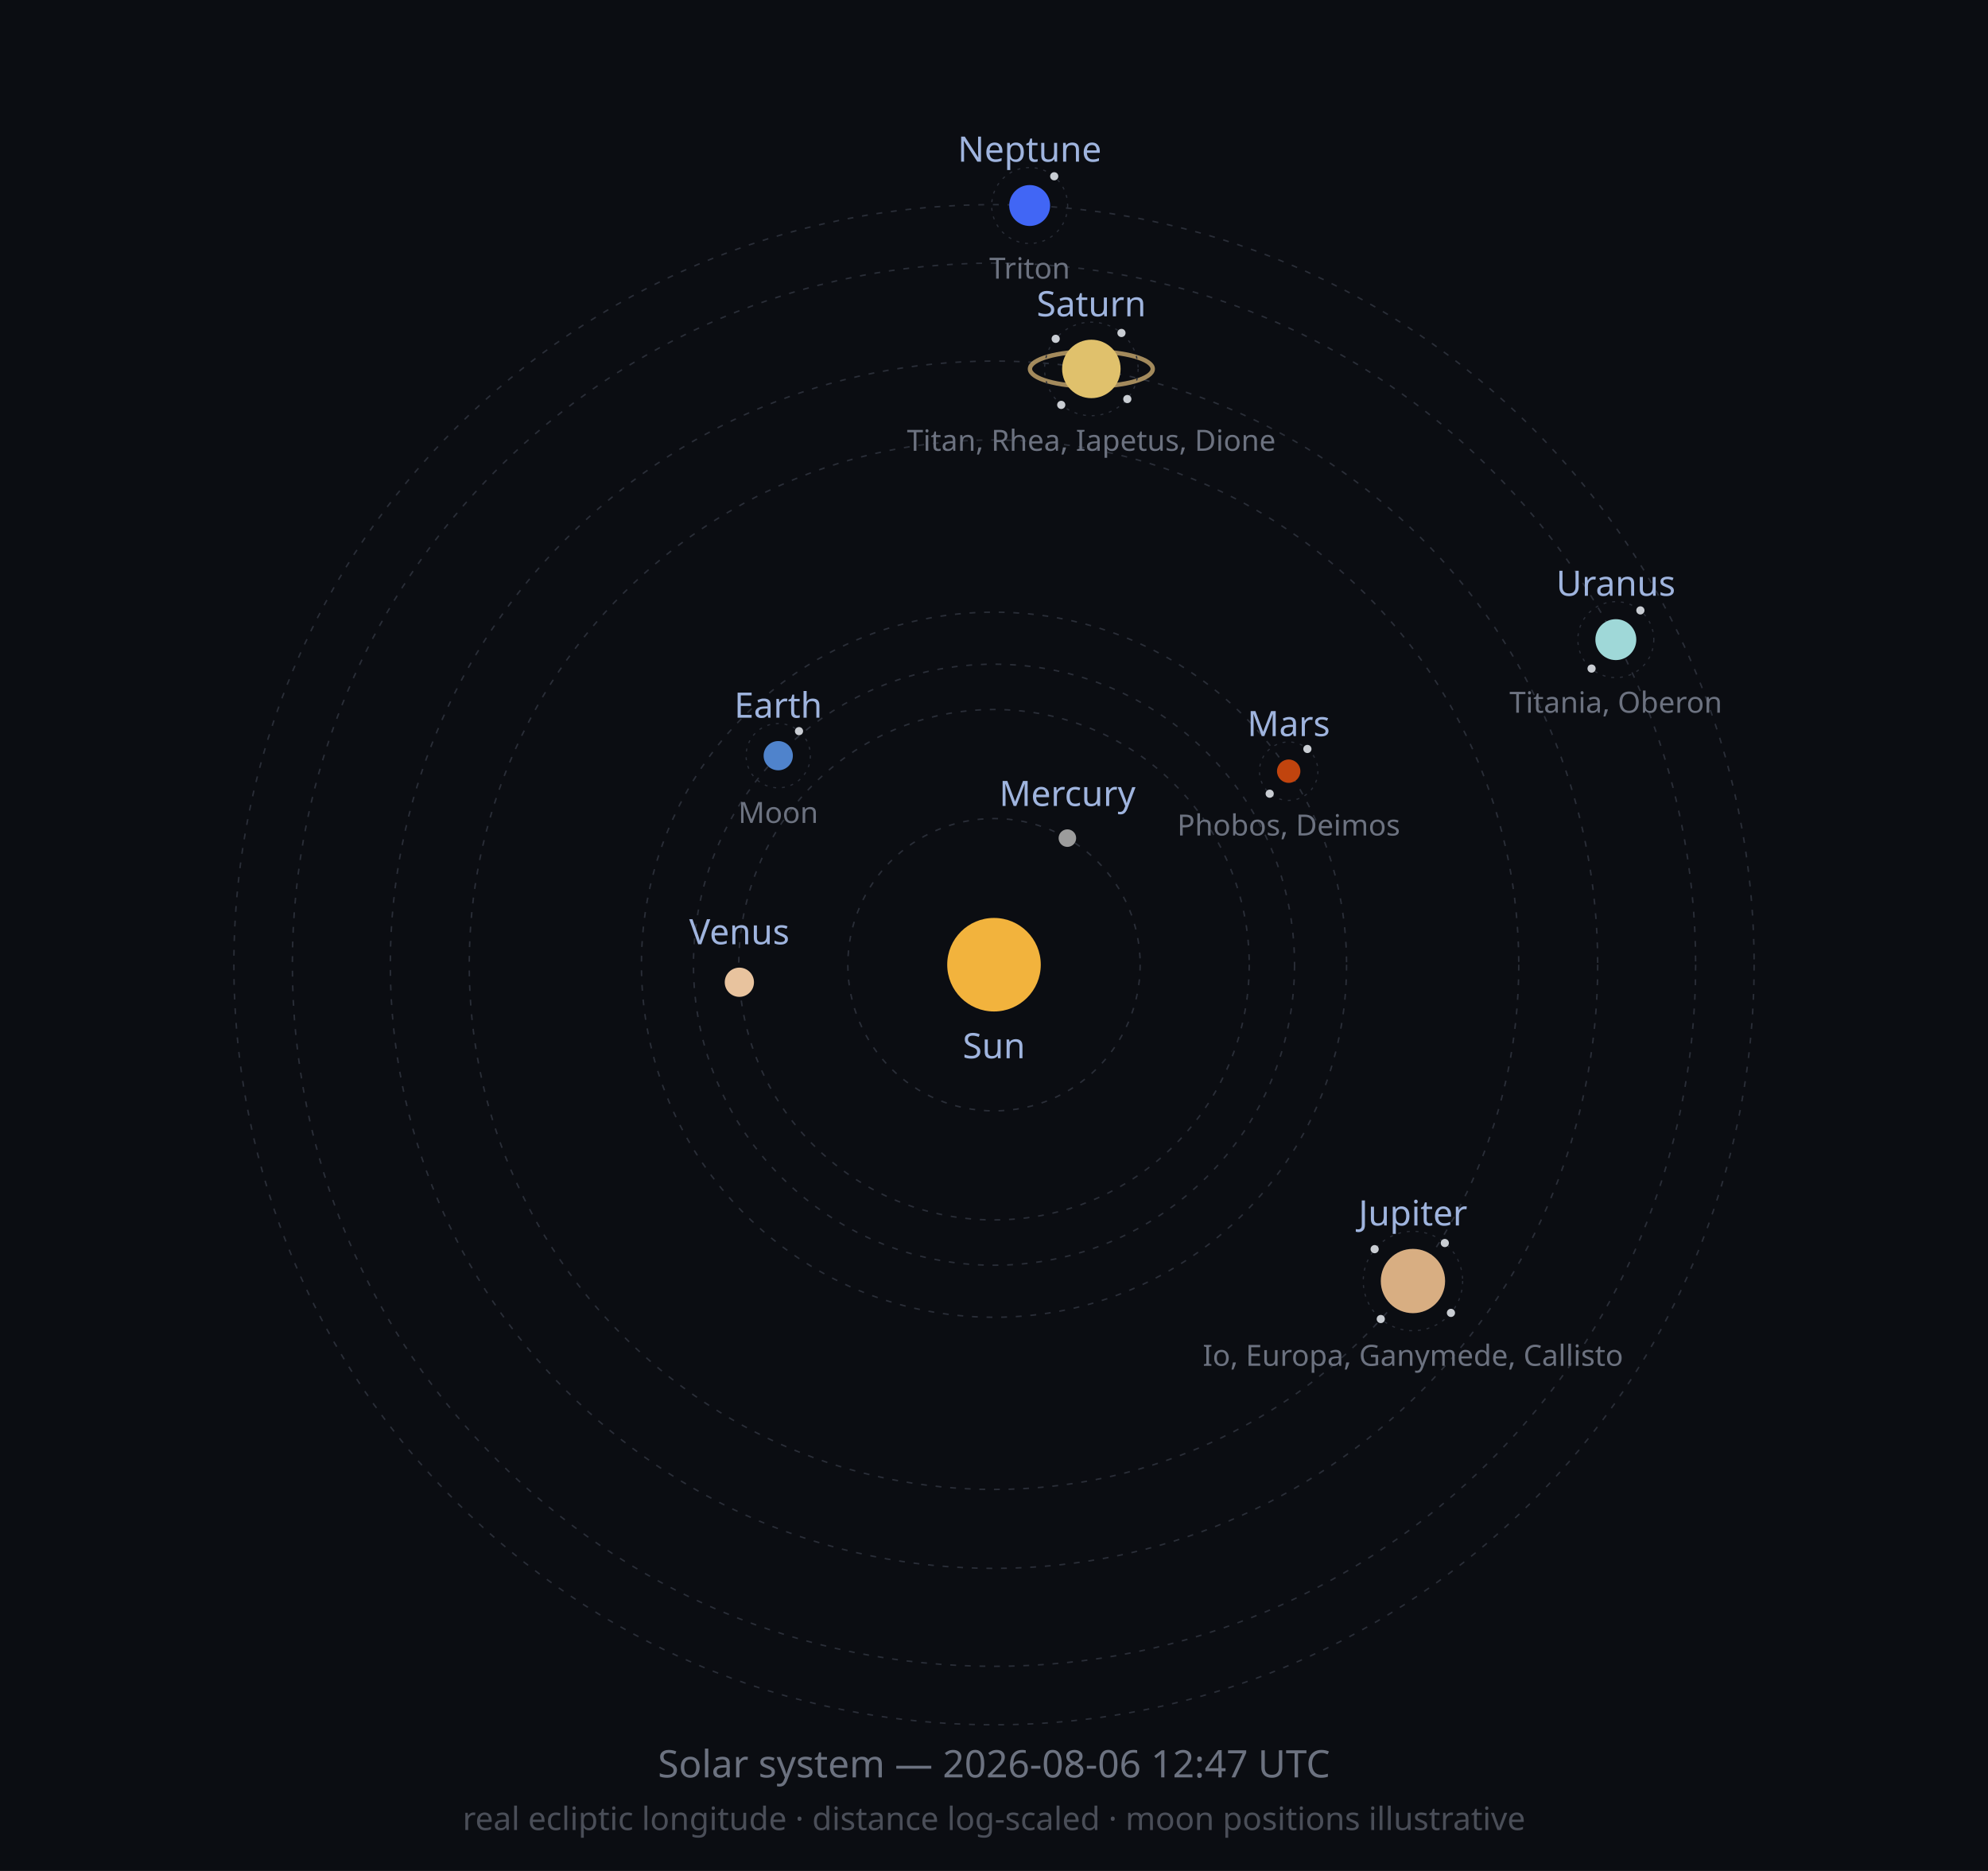
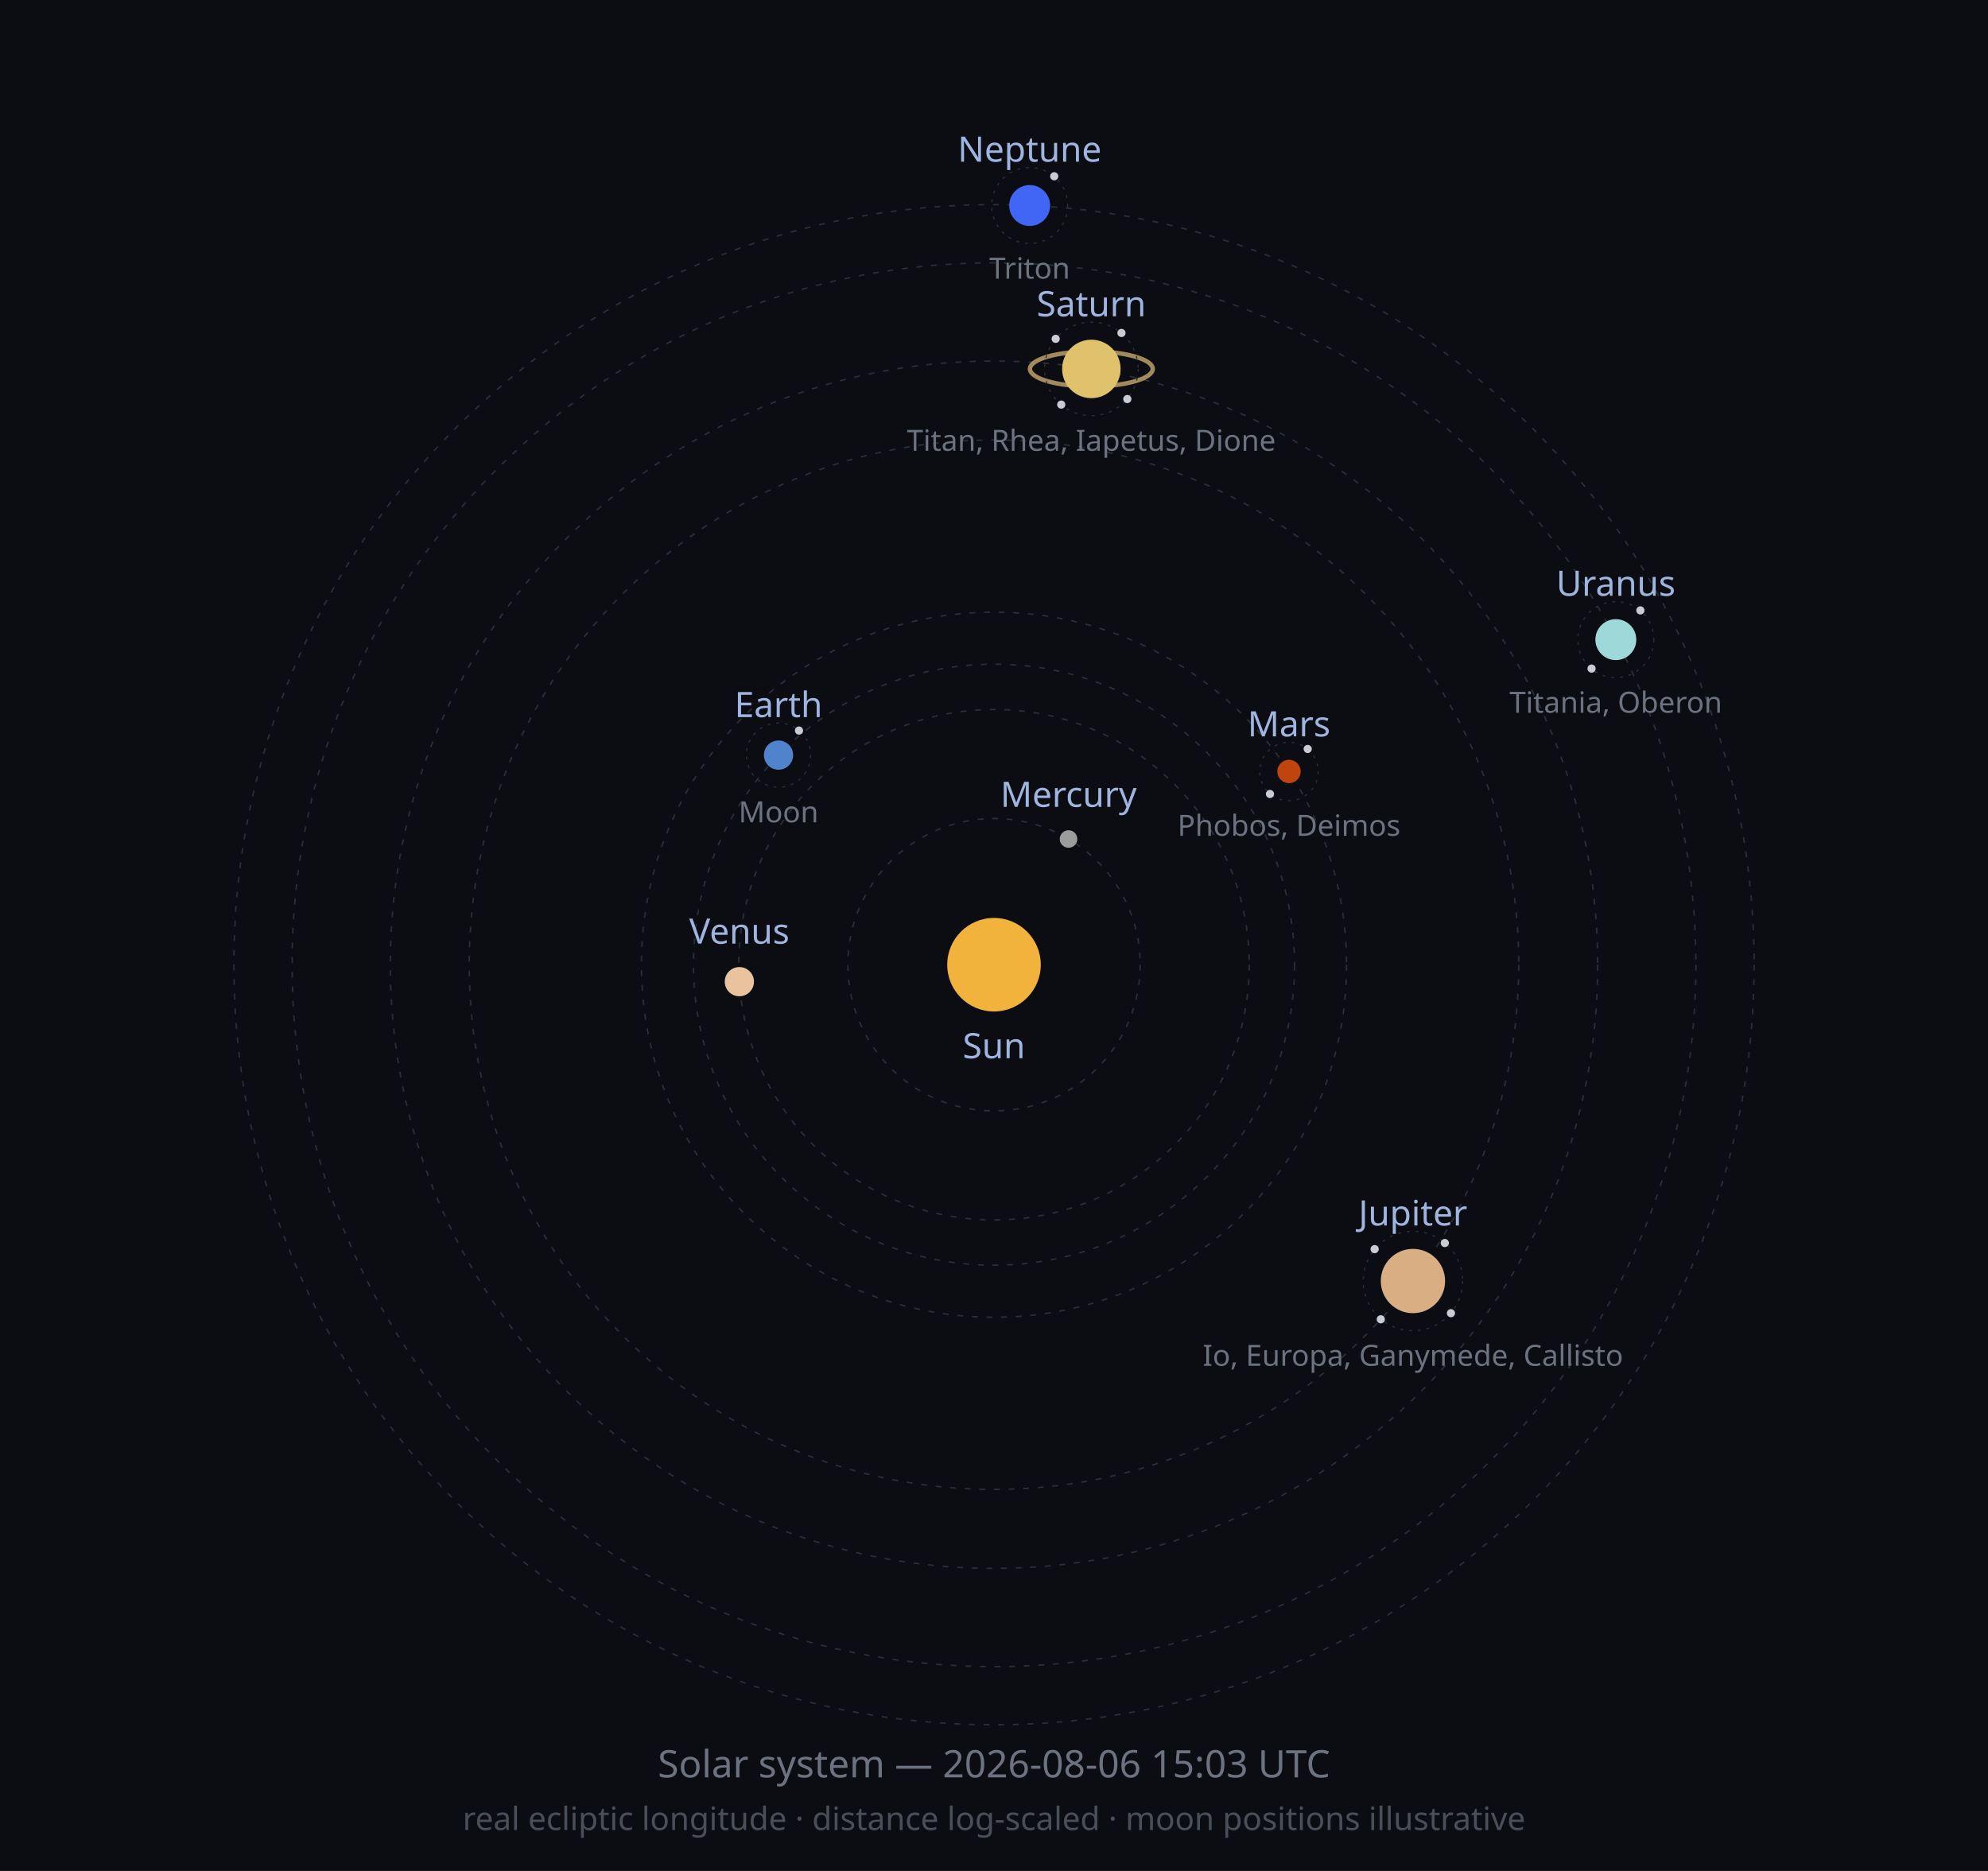
<svg xmlns="http://www.w3.org/2000/svg" width="680" height="640" viewBox="0 0 680 640" role="img">
  <defs>
    <marker id="arrow" viewBox="0 0 10 10" refX="8" refY="5" markerWidth="6" markerHeight="6" orient="auto-start-reverse">
      <path d="M2 1L8 5L2 9" fill="none" stroke="context-stroke" stroke-width="1.5" stroke-linecap="round" stroke-linejoin="round" />
    </marker>
  </defs>
  <style>
  .orbit { fill: none; stroke: #2A2E38; stroke-width: 0.5; stroke-dasharray: 2 3; }
  .moonorbit { fill: none; stroke: #2A2E38; stroke-width: 0.4; stroke-dasharray: 1 2; }
  .lbl { font-family: sans-serif; font-size: 12px; fill: #9FB4DE; }
  .moonlbl { font-family: sans-serif; font-size: 10px; fill: #6C7280; }
</style>
  <rect width="680" height="640" fill="#0B0D12" />
  <circle class="orbit" cx="340" cy="330" r="50.0" />
  <circle class="orbit" cx="340" cy="330" r="87.3" />
  <circle class="orbit" cx="340" cy="330" r="102.8" />
  <circle class="orbit" cx="340" cy="330" r="120.6" />
  <circle class="orbit" cx="340" cy="330" r="179.5" />
  <circle class="orbit" cx="340" cy="330" r="206.5" />
-   <circle class="orbit" cx="340" cy="330" r="240.0" />
+   <circle class="orbit" cx="340" cy="330" r="240.1" />
  <circle class="orbit" cx="340" cy="330" r="260.0" />
  <circle cx="340" cy="330" r="16" fill="#F2B33D" />
  <text class="lbl" x="340" y="362" text-anchor="middle">Sun</text>
-   <circle cx="365.1" cy="286.7" r="3" fill="#9C9C9C" />
-   <text class="lbl" x="365.1" y="275.7" text-anchor="middle">Mercury</text>
-   <circle cx="252.9" cy="336.0" r="5" fill="#E8C39E" />
-   <text class="lbl" x="252.9" y="323.0" text-anchor="middle">Venus</text>
-   <circle cx="266.2" cy="258.5" r="5" fill="#4F83CC" />
-   <circle class="moonorbit" cx="266.2" cy="258.5" r="11" />
-   <circle cx="273.3" cy="250.1" r="1.4" fill="#C9CDD3" />
-   <text class="moonlbl" x="266.2" y="281.5" text-anchor="middle">Moon</text>
-   <text class="lbl" x="266.2" y="245.5" text-anchor="middle">Earth</text>
-   <circle cx="440.8" cy="263.8" r="4" fill="#C1440E" />
-   <circle class="moonorbit" cx="440.8" cy="263.8" r="10" />
-   <circle cx="447.2" cy="256.2" r="1.4" fill="#C9CDD3" />
-   <circle cx="434.3" cy="271.5" r="1.4" fill="#C9CDD3" />
-   <text class="moonlbl" x="440.8" y="285.8" text-anchor="middle">Phobos, Deimos</text>
-   <text class="lbl" x="440.8" y="251.8" text-anchor="middle">Mars</text>
+   <circle cx="365.5" cy="287.0" r="3" fill="#9C9C9C" />
+   <text class="lbl" x="365.5" y="276.0" text-anchor="middle">Mercury</text>
+   <circle cx="252.9" cy="335.8" r="5" fill="#E8C39E" />
+   <text class="lbl" x="252.9" y="322.8" text-anchor="middle">Venus</text>
+   <circle cx="266.3" cy="258.3" r="5" fill="#4F83CC" />
+   <circle class="moonorbit" cx="266.3" cy="258.3" r="11" />
+   <circle cx="273.3" cy="249.9" r="1.4" fill="#C9CDD3" />
+   <text class="moonlbl" x="266.3" y="281.3" text-anchor="middle">Moon</text>
+   <text class="lbl" x="266.3" y="245.3" text-anchor="middle">Earth</text>
+   <circle cx="440.9" cy="263.9" r="4" fill="#C1440E" />
+   <circle class="moonorbit" cx="440.9" cy="263.9" r="10" />
+   <circle cx="447.3" cy="256.2" r="1.4" fill="#C9CDD3" />
+   <circle cx="434.4" cy="271.6" r="1.4" fill="#C9CDD3" />
+   <text class="moonlbl" x="440.9" y="285.9" text-anchor="middle">Phobos, Deimos</text>
+   <text class="lbl" x="440.9" y="251.9" text-anchor="middle">Mars</text>
  <circle cx="483.3" cy="438.2" r="11" fill="#D8AE82" />
  <circle class="moonorbit" cx="483.3" cy="438.2" r="17" />
  <circle cx="494.2" cy="425.2" r="1.4" fill="#C9CDD3" />
-   <circle cx="496.3" cy="449.1" r="1.4" fill="#C9CDD3" />
-   <circle cx="472.3" cy="451.2" r="1.4" fill="#C9CDD3" />
+   <circle cx="496.3" cy="449.2" r="1.4" fill="#C9CDD3" />
+   <circle cx="472.3" cy="451.3" r="1.4" fill="#C9CDD3" />
  <circle cx="470.2" cy="427.3" r="1.4" fill="#C9CDD3" />
  <text class="moonlbl" x="483.3" y="467.2" text-anchor="middle">Io, Europa, Ganymede, Callisto</text>
  <text class="lbl" x="483.3" y="419.2" text-anchor="middle">Jupiter</text>
  <ellipse cx="373.3" cy="126.2" rx="21.0" ry="6.0" fill="none" stroke="#C9A96E" stroke-width="1.5" opacity="0.8" />
  <circle cx="373.3" cy="126.2" r="10" fill="#E0C16C" />
  <circle class="moonorbit" cx="373.3" cy="126.2" r="16" />
  <circle cx="383.6" cy="113.9" r="1.4" fill="#C9CDD3" />
  <circle cx="385.6" cy="136.5" r="1.4" fill="#C9CDD3" />
-   <circle cx="363.0" cy="138.5" r="1.4" fill="#C9CDD3" />
+   <circle cx="363.0" cy="138.4" r="1.4" fill="#C9CDD3" />
  <circle cx="361.1" cy="115.9" r="1.4" fill="#C9CDD3" />
  <text class="moonlbl" x="373.3" y="154.2" text-anchor="middle">Titan, Rhea, Iapetus, Dione</text>
  <text class="lbl" x="373.3" y="108.2" text-anchor="middle">Saturn</text>
  <circle cx="552.7" cy="218.8" r="7" fill="#9FD8D8" />
  <circle class="moonorbit" cx="552.7" cy="218.8" r="13" />
  <circle cx="561.1" cy="208.8" r="1.4" fill="#C9CDD3" />
  <circle cx="544.4" cy="228.7" r="1.4" fill="#C9CDD3" />
  <text class="moonlbl" x="552.7" y="243.8" text-anchor="middle">Titania, Oberon</text>
  <text class="lbl" x="552.7" y="203.8" text-anchor="middle">Uranus</text>
  <circle cx="352.2" cy="70.3" r="7" fill="#4166F5" />
  <circle class="moonorbit" cx="352.2" cy="70.3" r="13" />
  <circle cx="360.6" cy="60.3" r="1.4" fill="#C9CDD3" />
  <text class="moonlbl" x="352.2" y="95.3" text-anchor="middle">Triton</text>
  <text class="lbl" x="352.2" y="55.3" text-anchor="middle">Neptune</text>
-   <text x="340" y="608" font-size="13" fill="#6C7280" text-anchor="middle" font-family="sans-serif">Solar system — 2026-08-06 12:47 UTC</text>
+   <text x="340" y="608" font-size="13" fill="#6C7280" text-anchor="middle" font-family="sans-serif">Solar system — 2026-08-06 15:03 UTC</text>
  <text x="340" y="626" font-size="11" fill="#4A4E58" text-anchor="middle" font-family="sans-serif">real ecliptic longitude · distance log-scaled · moon positions illustrative</text>
</svg>
